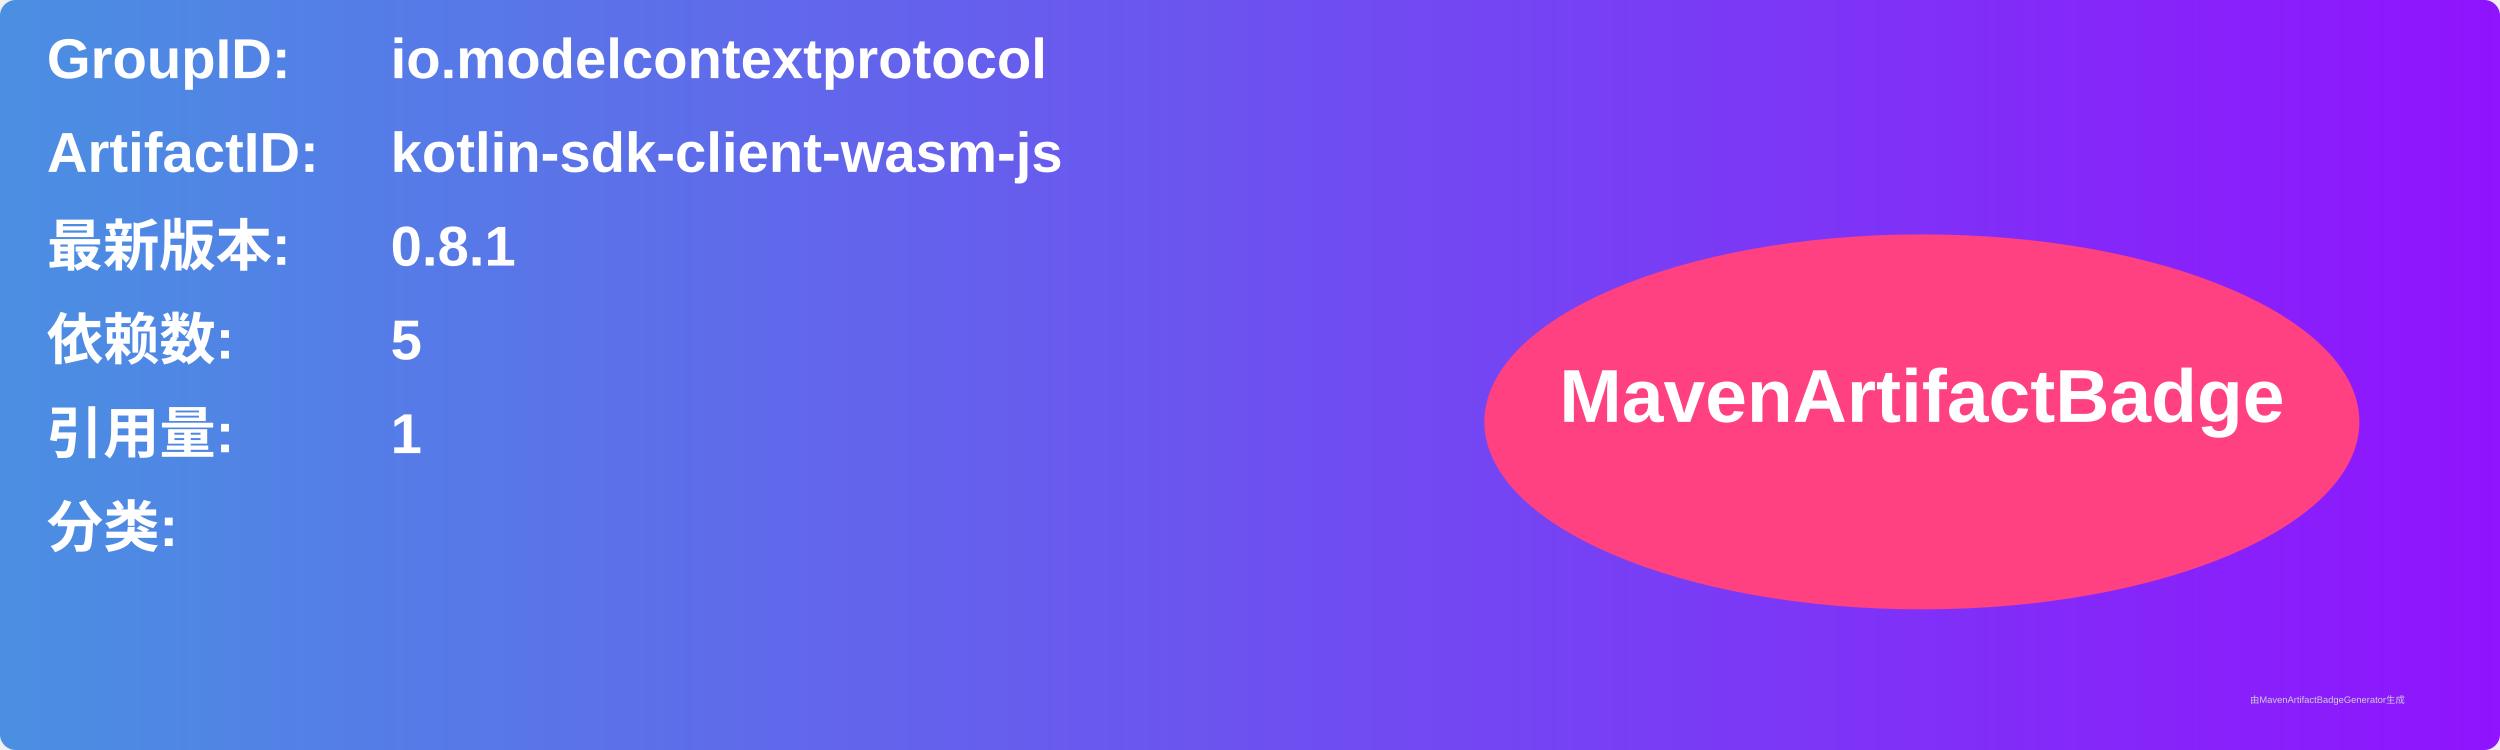
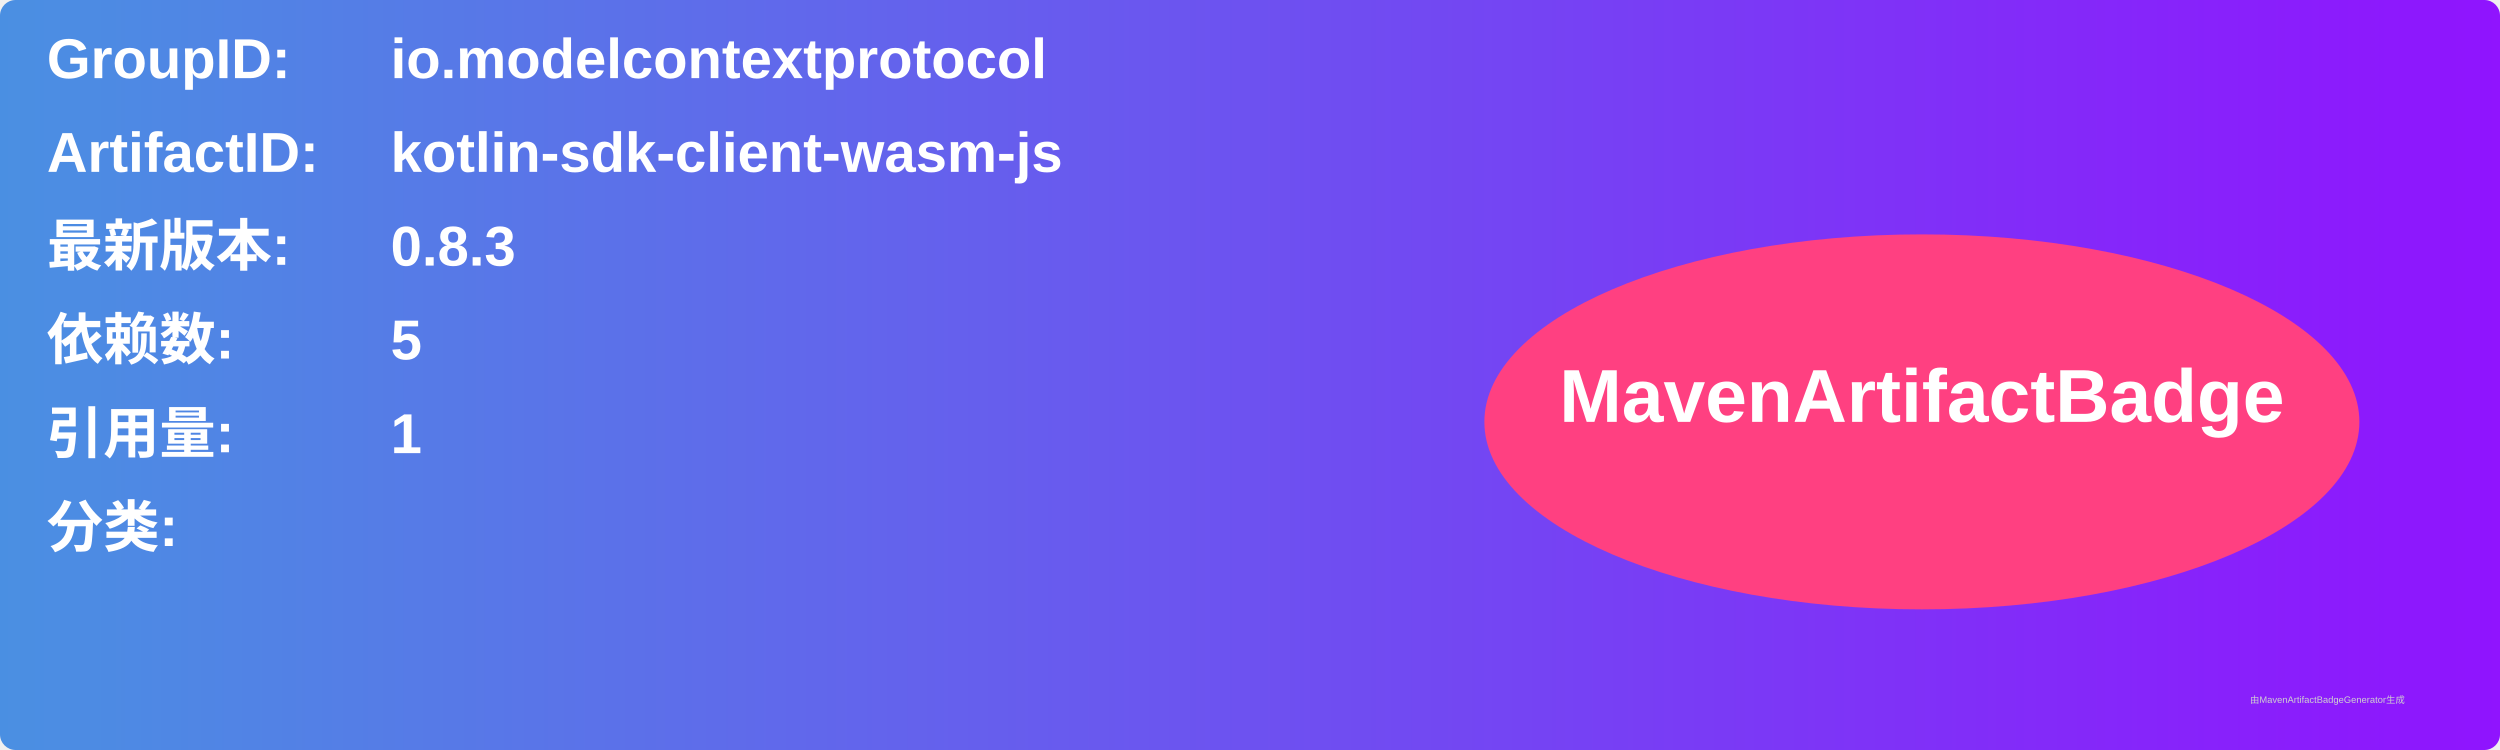
<svg xmlns="http://www.w3.org/2000/svg" width="800" height="240" viewBox="0 0 800 240">
  <linearGradient id="grad" x1="0%" y1="0%" x2="100%" y2="0%">
    <stop offset="0%" stop-color="#4a90e2" />
    <stop offset="100%" stop-color="#9013fe" />
  </linearGradient>
  <rect width="100%" height="100%" rx="5" ry="5" fill="url(#grad)" />
  <g transform="translate(15, 15)">
    <text x="0" y="10" font-family="Arial" font-size="18" fill="white" font-weight="bold" width="260">GroupID:</text>
    <text x="110" y="10" font-family="Arial" font-size="18" fill="white" font-weight="bold" width="460">io.modelcontextprotocol</text>
    <text x="0" y="40" font-family="Arial" font-size="18" fill="white" font-weight="bold" width="260">ArtifactID:</text>
    <text x="110" y="40" font-family="Arial" font-size="18" fill="white" font-weight="bold" width="460">kotlin-sdk-client-wasm-js</text>
    <text x="0" y="70" font-family="Arial" font-size="18" fill="white" font-weight="bold">最新版本:</text>
    <text x="110" y="70" font-family="Arial" font-size="18" fill="white" font-weight="bold">
-       <tspan font-weight="bold">0.8.1</tspan>
+       <tspan font-weight="bold">0.8.3</tspan>
    </text>
    <text x="0" y="100" font-family="Arial" font-size="18" fill="white" font-weight="bold">依赖数: </text>
    <text x="110" y="100" font-family="Arial" font-size="18" fill="white">
      <tspan font-weight="bold">5</tspan>
    </text>
    <text x="0" y="130" font-family="Arial" font-size="18" fill="white" font-weight="bold">引用量: </text>
    <text x="110" y="130" font-family="Arial" font-size="18" fill="white">
      <tspan font-weight="bold">1</tspan>
    </text>
    <text x="0" y="160" font-family="Arial" font-size="18" fill="white" font-weight="bold">分类:</text>
    <text x="10" y="190" font-family="Arial" font-size="10" fill="white">
      <tspan font-weight="bold" />
    </text>
    <ellipse cx="600" cy="120" rx="140" ry="60" fill="#ff4081" />
    <text x="600" y="120" text-anchor="middle" font-family="Arial" font-size="24" fill="white" font-weight="bold">MavenArtifactBadge</text>
  </g>
  <text x="720" y="225" font-family="Arial" font-size="3" fill="#d0d0d0">由MavenArtifactBadgeGenerator生成</text>
</svg>
